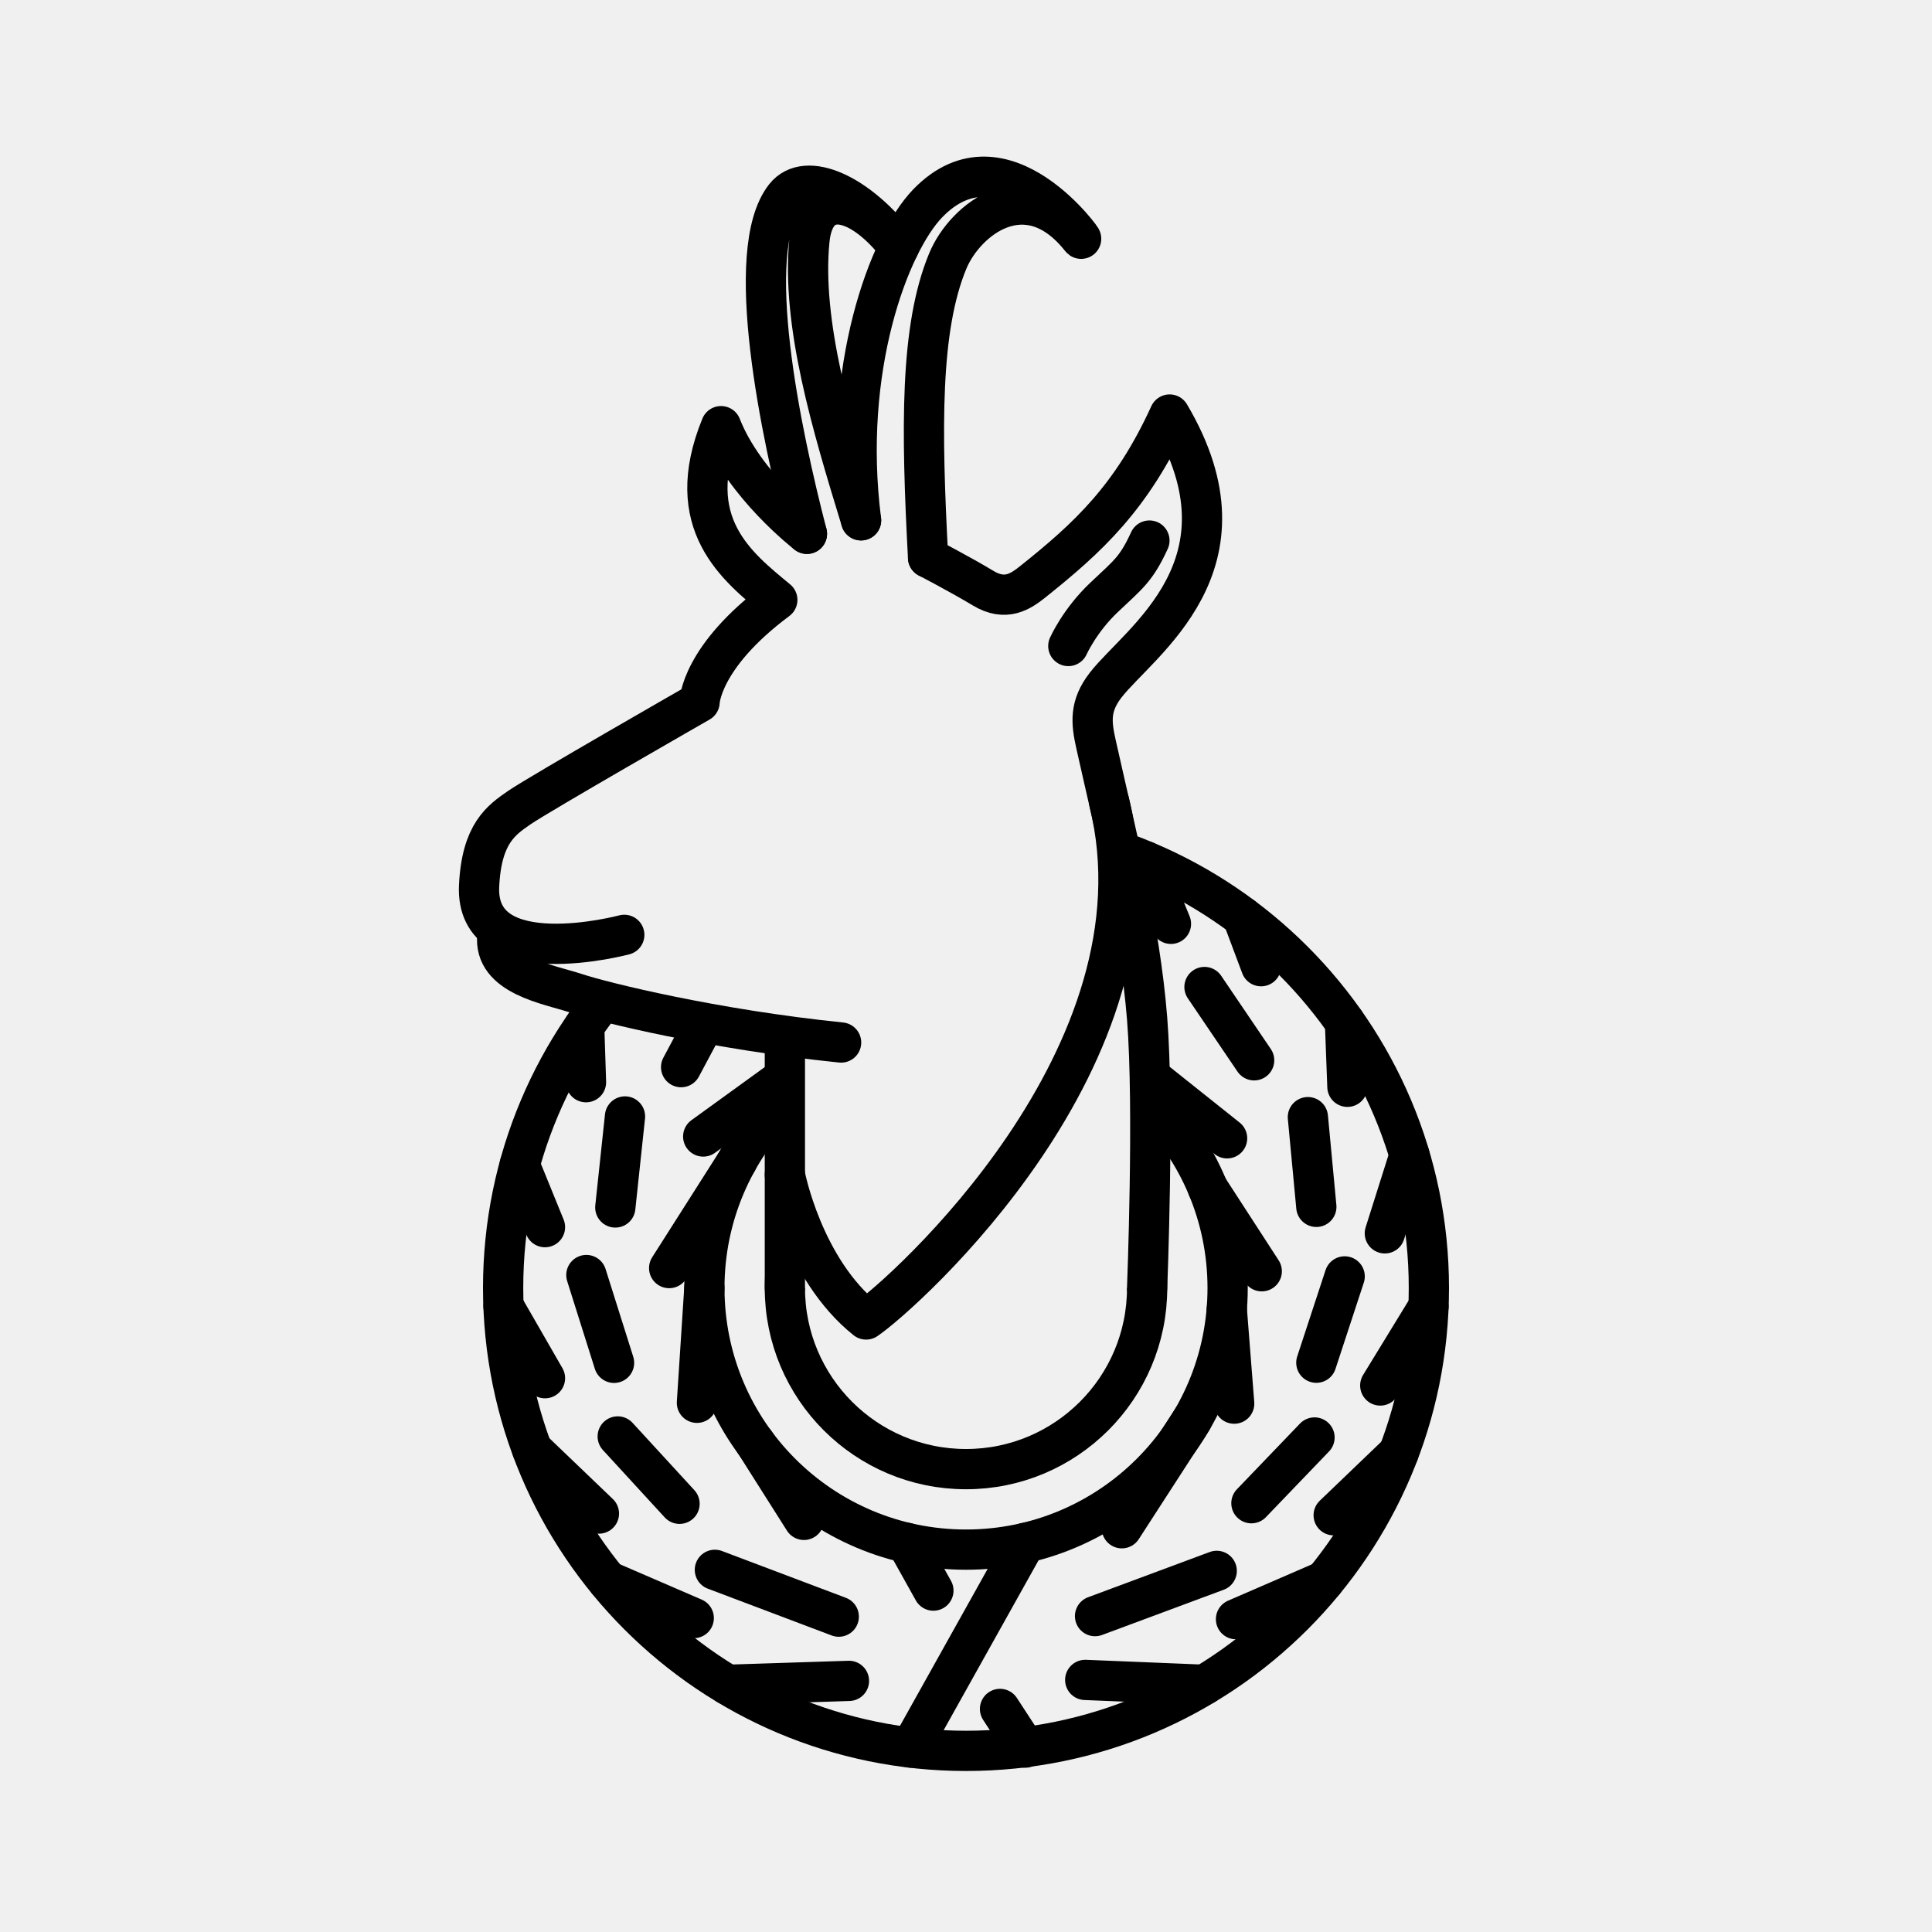
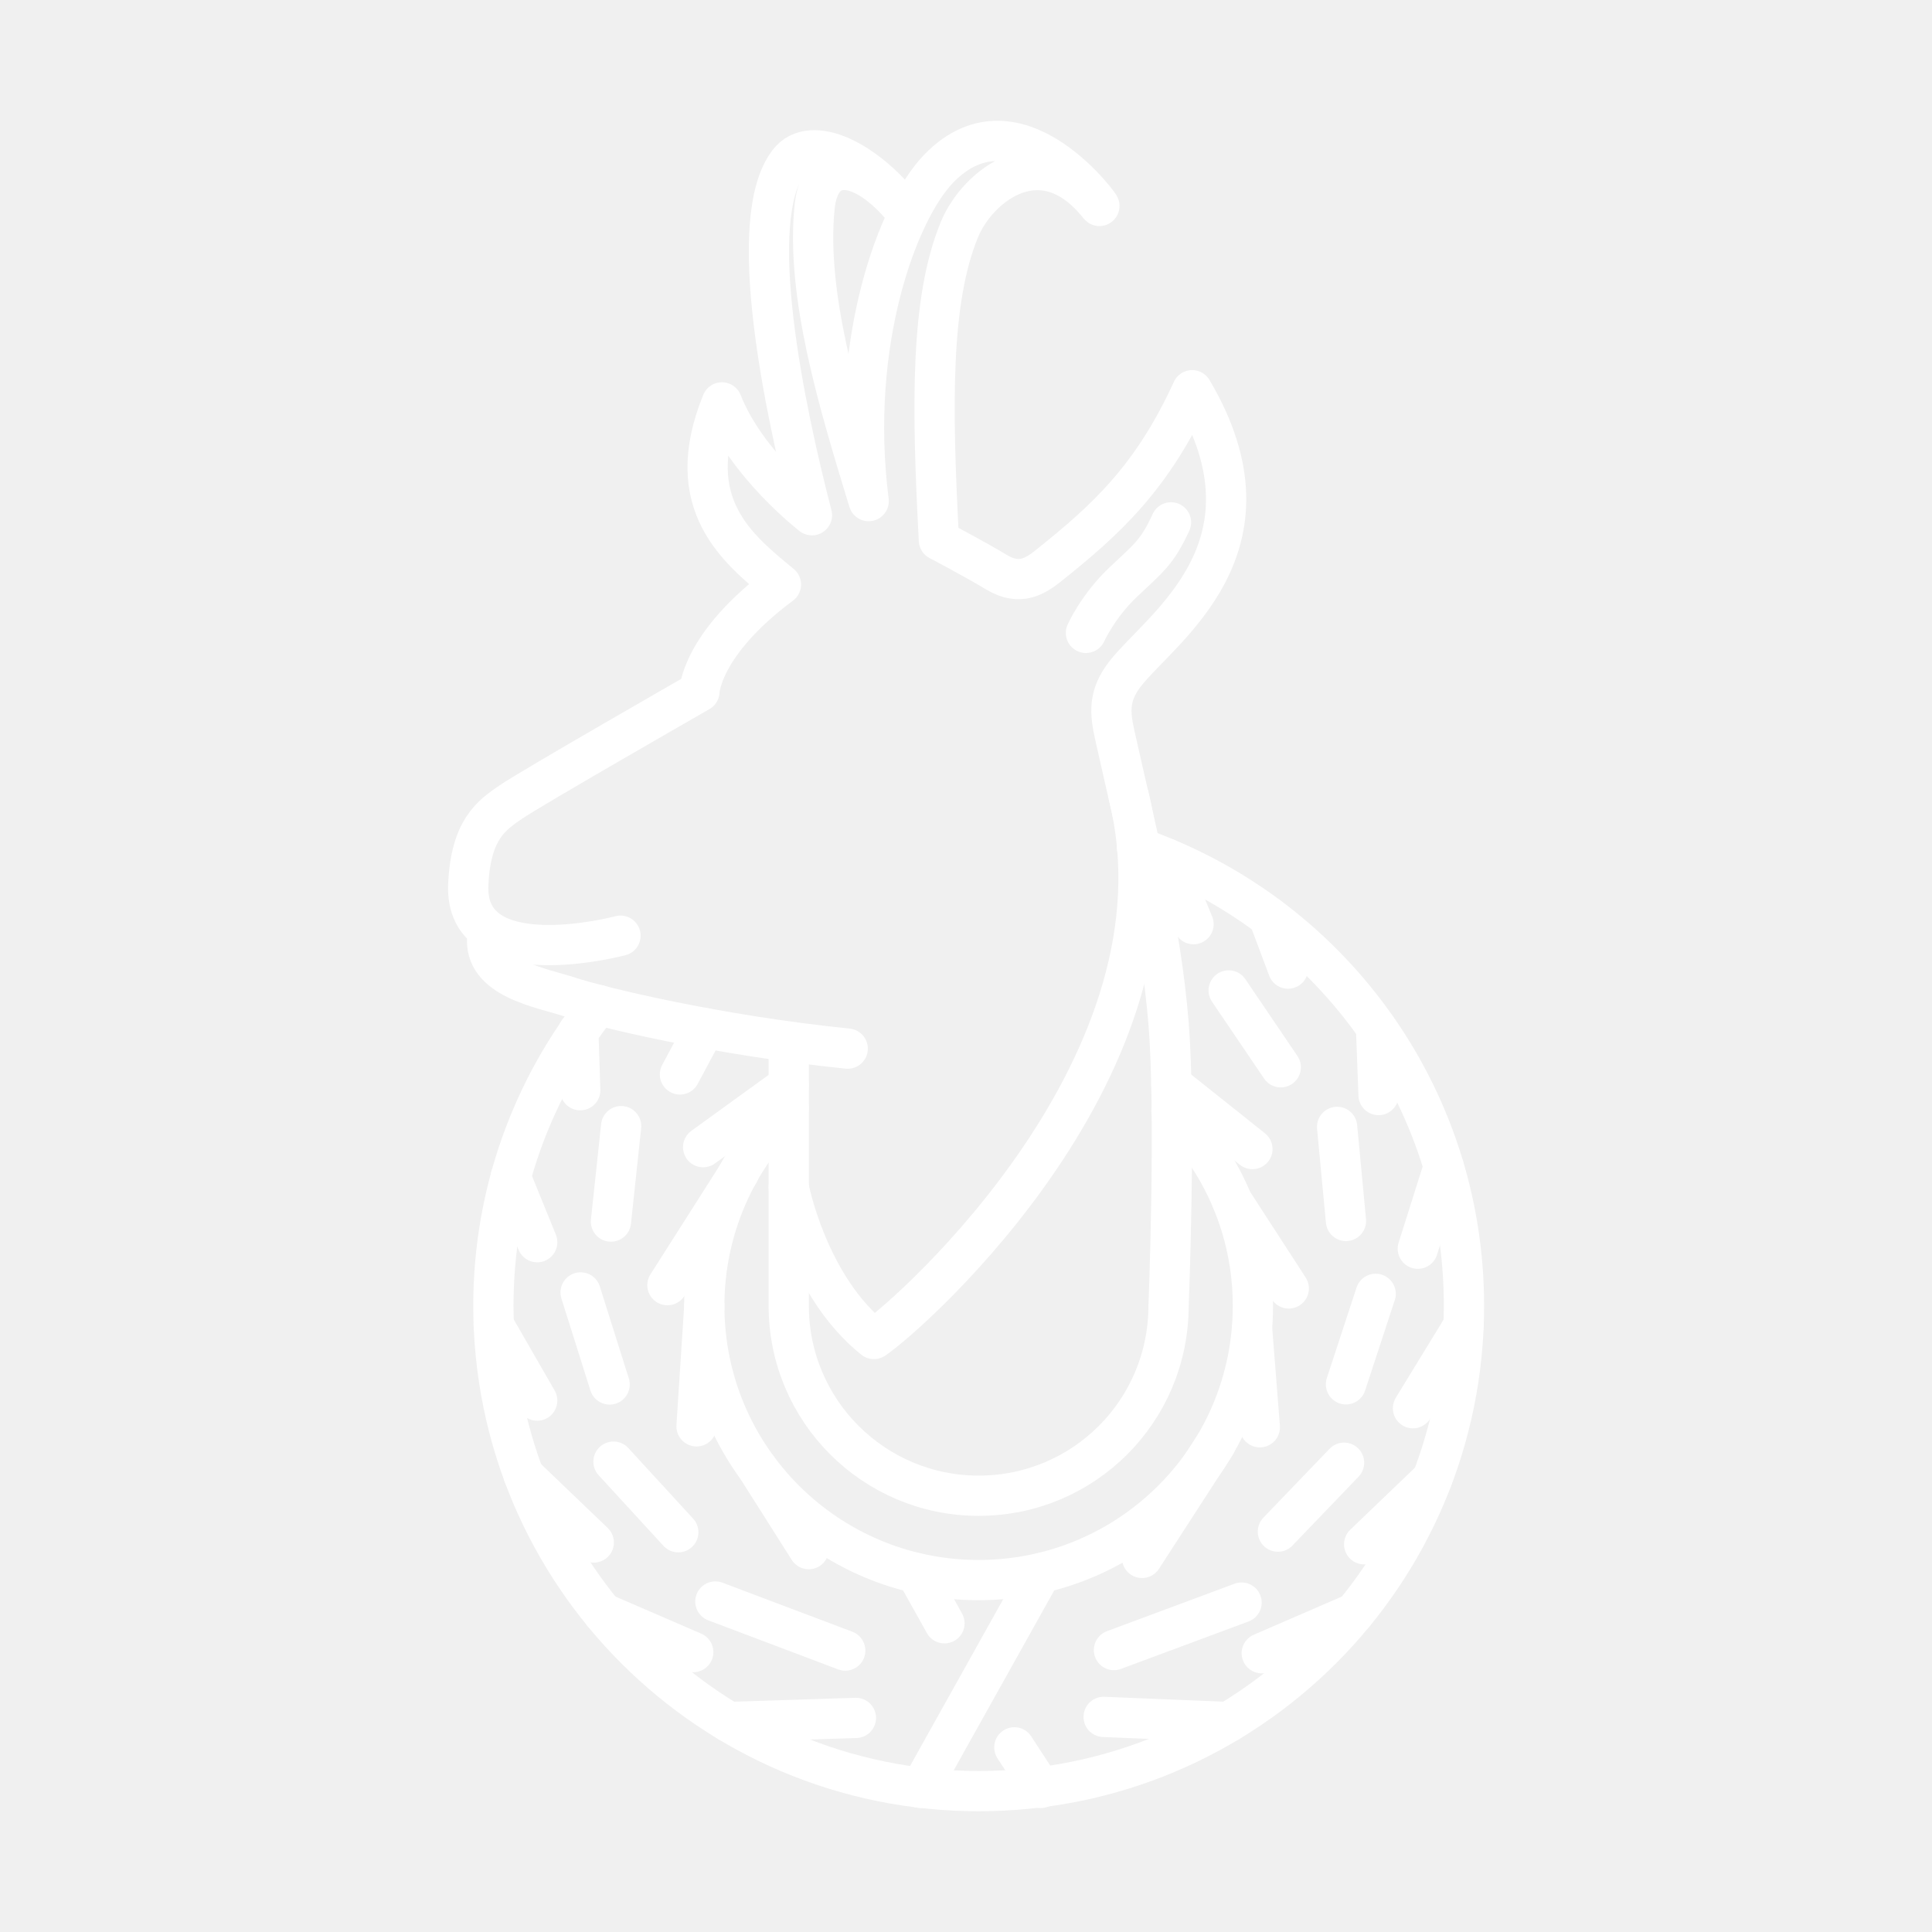
- <svg xmlns="http://www.w3.org/2000/svg" width="100%" height="100%" viewBox="0 0 48 48" version="1.1" xml:space="preserve" style="fill-rule:evenodd;clip-rule:evenodd;stroke-linecap:round;stroke-linejoin:round;stroke-miterlimit:1.5;">
-   <g>
-     <g>
-       <clipPath id="_clip1">
-         <path d="M22.247,18.007L23.142,13.919L37.807,14.817L41.578,24.678L41.377,46.66L24.989,46.94L8.324,45.696L7.741,33.403L8.375,19.67L16.598,15.385L18.628,18.706L11.986,22.722L14.969,24.847L19.5,25.786L19.5,32L28.5,32L28.576,27.385L28.514,25.5L27.227,18.475L22.247,18.007Z" />
-       </clipPath>
-       <g clip-path="url(#_clip1)">
-         <circle cx="24" cy="32" r="4.5" style="fill:none;stroke:black;stroke-width:1px;" />
-         <circle cx="24" cy="32" r="6.5" style="fill:none;stroke:black;stroke-width:1px;" />
-         <circle cx="24" cy="32" r="11.5" style="fill:none;stroke:black;stroke-width:1px;" />
-         <g id="X">
-           <path d="M22.528,38.332L23.19,39.518" style="fill:none;stroke:black;stroke-width:1px;" />
-           <path d="M25.472,43.419L24.845,42.458" style="fill:none;stroke:black;stroke-width:1px;" />
-           <path d="M22.63,43.419L25.472,38.332" style="fill:none;stroke:black;stroke-width:1px;" />
-         </g>
-         <g>
-           <path d="M27.206,40.152L30.229,39.028" style="fill:none;stroke:black;stroke-width:1px;" />
-           <path d="M32.659,35.714L31.091,37.347" style="fill:none;stroke:black;stroke-width:1px;" />
-           <path d="M33.408,31.712L32.704,33.856" style="fill:none;stroke:black;stroke-width:1px;" />
-           <path d="M32.494,27.755L32.704,29.984" style="fill:none;stroke:black;stroke-width:1px;" />
-           <path d="M29.925,24.522L31.159,26.343" style="fill:none;stroke:black;stroke-width:1px;" />
-           <path d="M28.457,21.397L29.092,22.952" style="fill:none;stroke:black;stroke-width:1px;" />
-           <path d="M17.761,39.002L20.839,40.165" style="fill:none;stroke:black;stroke-width:1px;" />
-           <path d="M15.347,35.688L16.883,37.361" style="fill:none;stroke:black;stroke-width:1px;" />
-           <path d="M14.568,31.678L15.256,33.859" style="fill:none;stroke:black;stroke-width:1px;" />
-           <path d="M15.528,27.738L15.287,29.999" style="fill:none;stroke:black;stroke-width:1px;" />
-           <path d="M18.757,35.84L19.974,37.761" style="fill:none;stroke:black;stroke-width:1px;" />
-           <path d="M17.5,32L17.315,34.852" style="fill:none;stroke:black;stroke-width:1px;" />
-           <path d="M18.317,28.845L16.625,31.505" style="fill:none;stroke:black;stroke-width:1px;" />
-           <path d="M19.5,26.767L17.471,28.236" style="fill:none;stroke:black;stroke-width:1px;" />
-           <path d="M28.566,26.75L30.487,28.281" style="fill:none;stroke:black;stroke-width:1px;" />
-           <path d="M30.008,29.517L31.348,31.584" style="fill:none;stroke:black;stroke-width:1px;" />
-           <path d="M30.479,32.527L30.663,34.873" style="fill:none;stroke:black;stroke-width:1px;" />
-           <path d="M29.621,35.265L27.872,37.969" style="fill:none;stroke:black;stroke-width:1px;" />
-           <path d="M14.514,25.5L14.559,26.887" style="fill:none;stroke:black;stroke-width:1px;" />
-           <path d="M12.911,28.944L13.54,30.488" style="fill:none;stroke:black;stroke-width:1px;" />
-           <path d="M12.509,32.449L13.54,34.241" style="fill:none;stroke:black;stroke-width:1px;" />
-           <path d="M13.222,36.015L14.88,37.604" style="fill:none;stroke:black;stroke-width:1px;" />
-           <path d="M15.098,39.277L17.236,40.201" style="fill:none;stroke:black;stroke-width:1px;" />
-           <path d="M18.079,41.858L21.092,41.761" style="fill:none;stroke:black;stroke-width:1px;" />
-           <path d="M26.962,41.737L29.921,41.858" style="fill:none;stroke:black;stroke-width:1px;" />
-           <path d="M30.708,40.228L32.902,39.277" style="fill:none;stroke:black;stroke-width:1px;" />
-           <path d="M33.135,37.646L34.747,36.1" style="fill:none;stroke:black;stroke-width:1px;" />
-           <path d="M34.292,34.422L35.491,32.462" style="fill:none;stroke:black;stroke-width:1px;" />
-           <path d="M34.406,30.642L35.019,28.702" style="fill:none;stroke:black;stroke-width:1px;" />
-           <path d="M33.476,27.001L33.416,25.4" style="fill:none;stroke:black;stroke-width:1px;" />
-           <path d="M31.331,24.005L30.872,22.781" style="fill:none;stroke:black;stroke-width:1px;" />
-           <path d="M17.509,25.414L16.922,26.513" style="fill:none;stroke:black;stroke-width:1px;" />
-         </g>
-       </g>
-     </g>
-     <g id="capricorn">
-       <path d="M19.5,32L19.5,25.786" style="fill:none;stroke:black;stroke-width:1px;" />
-       <path d="M20.897,25.901C17.745,25.579 15.014,24.909 14.306,24.676C13.644,24.458 12.247,24.244 12.357,23.241" style="fill:none;stroke:black;stroke-width:1px;" />
-       <path d="M15.51,23.226C15.51,23.226 11.799,24.22 11.903,22.011C11.964,20.707 12.456,20.373 12.902,20.065C13.394,19.726 17.381,17.443 17.381,17.443C17.381,17.443 17.405,16.324 19.312,14.904C18.315,14.078 16.925,13.009 17.914,10.588C18.49,12.06 20.048,13.262 20.048,13.262" style="fill:none;stroke:black;stroke-width:1px;" />
-       <path d="M28.5,32C28.5,32 28.677,27.531 28.5,25.307C28.318,23.028 27.733,20.741 27.228,18.481C27.109,17.945 27.068,17.539 27.471,17.019C28.311,15.938 31.271,14.036 29.059,10.299C28.116,12.363 27.032,13.358 25.657,14.455C25.358,14.693 24.985,14.95 24.426,14.613C23.867,14.276 23.058,13.855 23.058,13.855" style="fill:none;stroke:black;stroke-width:1px;" />
-       <path d="M23.058,13.855C22.889,10.663 22.853,8.158 23.547,6.485C23.977,5.447 25.507,4.232 26.85,5.92C27.033,6.15 24.942,3.083 23.045,5.056C22.084,6.055 20.915,9.174 21.393,12.927" style="fill:none;stroke:black;stroke-width:1px;" />
-       <path d="M21.393,12.927C20.668,10.56 19.906,8.033 20.11,5.97C20.243,4.627 21.379,4.897 22.331,6.143C21.347,4.822 20.026,4.221 19.502,4.888C18.442,6.236 19.404,10.776 20.048,13.262" style="fill:none;stroke:black;stroke-width:1px;" />
-     </g>
-     <g id="details">
-       <path d="M26.542,16.05C26.542,16.05 26.826,15.413 27.428,14.844C28.029,14.274 28.226,14.15 28.557,13.43" style="fill:none;stroke:black;stroke-width:1px;" />
-       <path d="M19.5,29.187C19.5,29.187 19.942,31.523 21.518,32.782C22.426,32.169 29.111,26.216 27.554,19.913" style="fill:none;stroke:black;stroke-width:1px;" />
-     </g>
+ <svg xmlns="http://www.w3.org/2000/svg" id="a" viewBox="0 0 48 48">
+   <defs>
+     <style>.e{fill:none;stroke:#fff;stroke-linecap:round;stroke-linejoin:round;}</style>
+   </defs>
+   <path class="e" d="M29.105,27.609c1.248,1.227,2.023,2.936,2.023,4.833,0,3.764-3.051,6.815-6.815,6.815s-6.815-3.051-6.815-6.815c0-1.929.807-3.68,2.097-4.917" />
+   <path class="e" d="M28.246,21.046c4.729,1.625,8.126,6.113,8.126,11.397,0,6.668-5.4,12.057-12.057,12.057s-12.057-5.389-12.057-12.057c0-2.82.975-5.421,2.611-7.476" />
+   <g id="b">
+     <path class="e" d="M22.771,39.086l.694,1.244" />
+     <path class="e" d="M25.858,44.42l-.657-1.008" />
+     <path class="e" d="M22.878,44.42l2.98-5.334" />
+   </g>
+   <path class="e" d="M27.676,40.995l3.17-1.179" />
+   <path class="e" d="M33.393,36.341l-1.644,1.712" />
+   <path class="e" d="M34.178,32.145l-.738,2.248" />
+   <path class="e" d="M33.22,27.997l.22,2.337" />
+   <path class="e" d="M30.526,24.607l1.294,1.909" />
+   <path class="e" d="M28.987,21.331l.666,1.63" />
+   <path class="e" d="M17.773,39.789l3.227,1.219" />
+   <path class="e" d="M15.242,36.314l1.61,1.754" />
+   <path class="e" d="M14.425,32.11l.721,2.287" />
+   <path class="e" d="M15.432,27.979l-.253,2.371" />
+   <path class="e" d="M18.817,36.474l1.276,2.014" />
+   <path class="e" d="M17.499,32.447l-.194,2.99" />
+   <path class="e" d="M18.356,29.14l-1.774,2.789" />
+   <path class="e" d="M19.596,26.961l-2.127,1.54" />
+   <path class="e" d="M29.102,26.943l2.014,1.605" />
+   <path class="e" d="M30.614,29.844l1.405,2.167" />
+   <path class="e" d="M31.107,33l.193,2.46" />
+   <path class="e" d="M30.208,35.871l-1.834,2.835" />
+   <path class="e" d="M14.369,25.632l.047,1.454" />
+   <path class="e" d="M12.688,29.243l.659,1.619" />
+   <path class="e" d="M12.266,32.918l1.081,1.879" />
+   <path class="e" d="M13.014,36.657l1.738,1.666" />
+   <path class="e" d="M14.981,40.077l2.242.969" />
+   <path class="e" d="M18.106,42.783l3.159-.102" />
+   <path class="e" d="M27.42,42.656l3.102.127" />
+   <path class="e" d="M31.348,41.074l2.3-.997" />
+   <path class="e" d="M33.892,38.367l1.69-1.621" />
+   <path class="e" d="M35.105,34.987l1.257-2.055" />
+   <path class="e" d="M35.225,31.024l.643-2.034" />
+   <path class="e" d="M34.25,27.206l-.063-1.679" />
+   <path class="e" d="M32.001,24.065l-.481-1.283" />
+   <path class="e" d="M17.509,25.542l-.616,1.152" />
+   <g id="c">
+     <path class="e" d="M21.061,26.053c-3.305-.338-6.168-1.04-6.91-1.284-.694-.229-2.159-.453-2.043-1.505" />
+     <path class="e" d="M19.596,25.932v6.511c0,2.611,2.118,4.718,4.718,4.718,2.611,0,4.718-2.107,4.718-4.718l.001.005s.186-4.686,0-7.017c-.191-2.389-.804-4.787-1.334-7.157-.125-.562-.168-.988.255-1.533.881-1.133,3.984-3.128,1.665-7.046-.989,2.164-2.125,3.207-3.567,4.357-.314.249-.705.519-1.291.166s-1.434-.795-1.434-.795c-.177-3.347-.215-5.973.513-7.727.451-1.088,2.055-2.362,3.463-.592.192.241-2.001-2.974-3.989-.906-1.008,1.047-2.233,4.318-1.732,8.252-.76-2.482-1.559-5.131-1.345-7.294.139-1.408,1.331-1.125,2.329.181-1.032-1.385-2.417-2.015-2.966-1.316-1.111,1.413-.103,6.173.573,8.78,0,0-1.633-1.26-2.237-2.804-1.037,2.538.42,3.659,1.466,4.525-1.999,1.489-2.025,2.662-2.025,2.662,0,0-4.18,2.394-4.696,2.749-.468.323-.984.673-1.047,2.04-.109,2.316,3.782,1.274,3.782,1.274" />
+   </g>
+   <g id="d">
+     <path class="e" d="M26.98,15.724s.298-.668.929-1.264c.63-.598.837-.728,1.184-1.482" />
+     <path class="e" d="M19.596,29.498s.463,2.449,2.116,3.769c.952-.643,7.961-6.884,6.329-13.493" />
  </g>
</svg>
